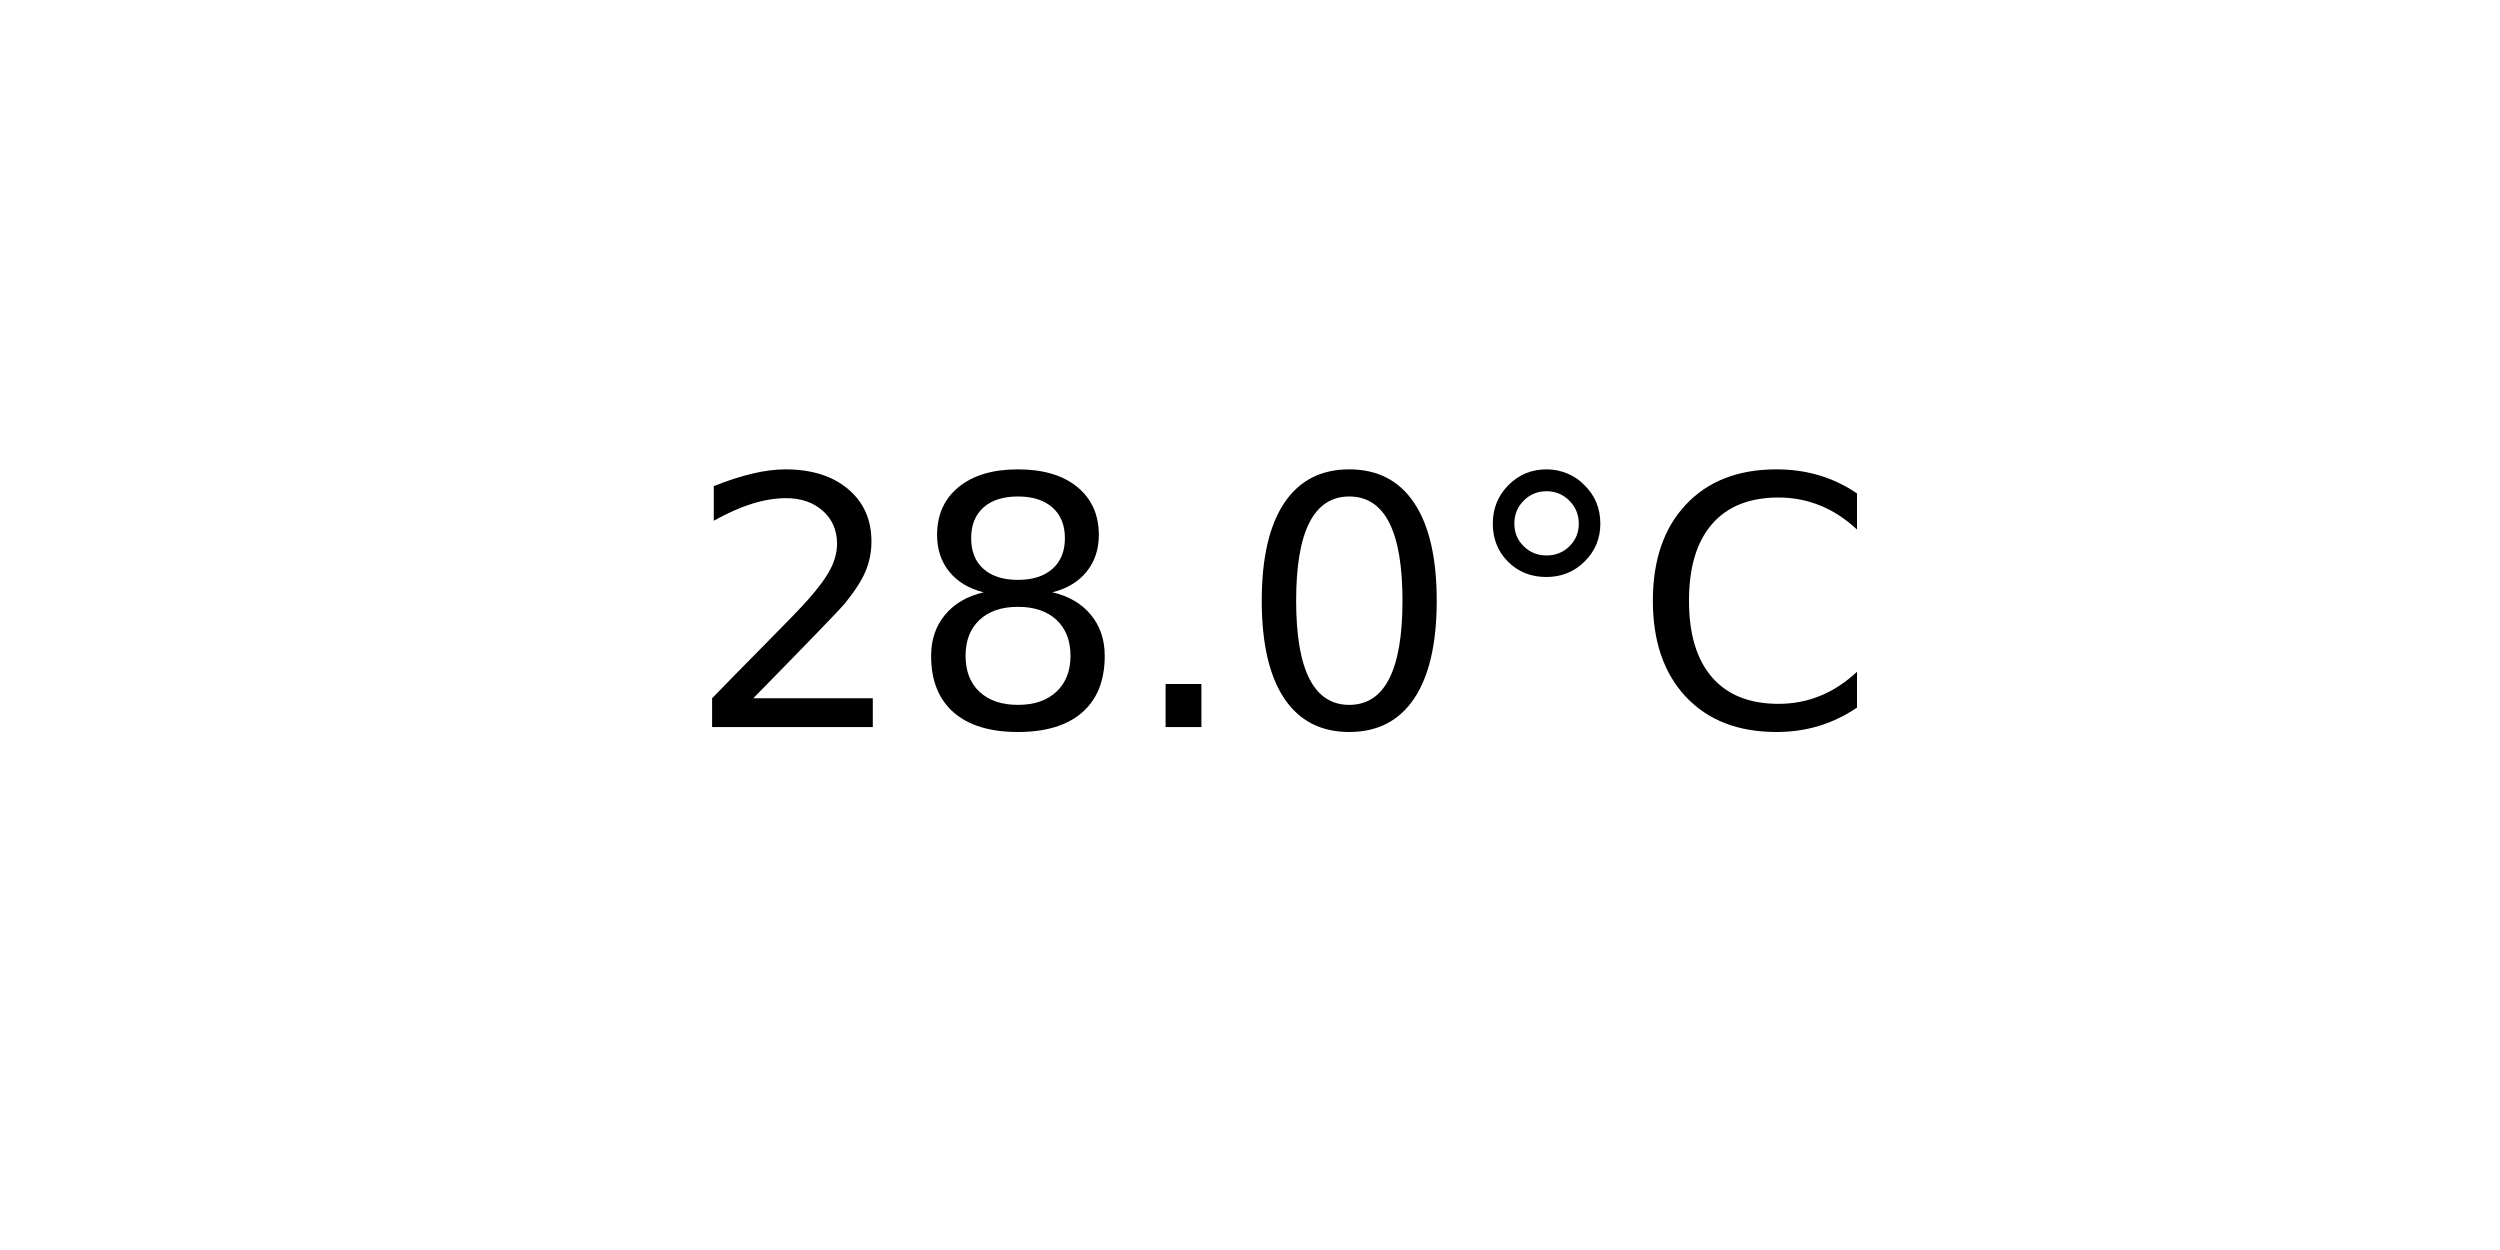
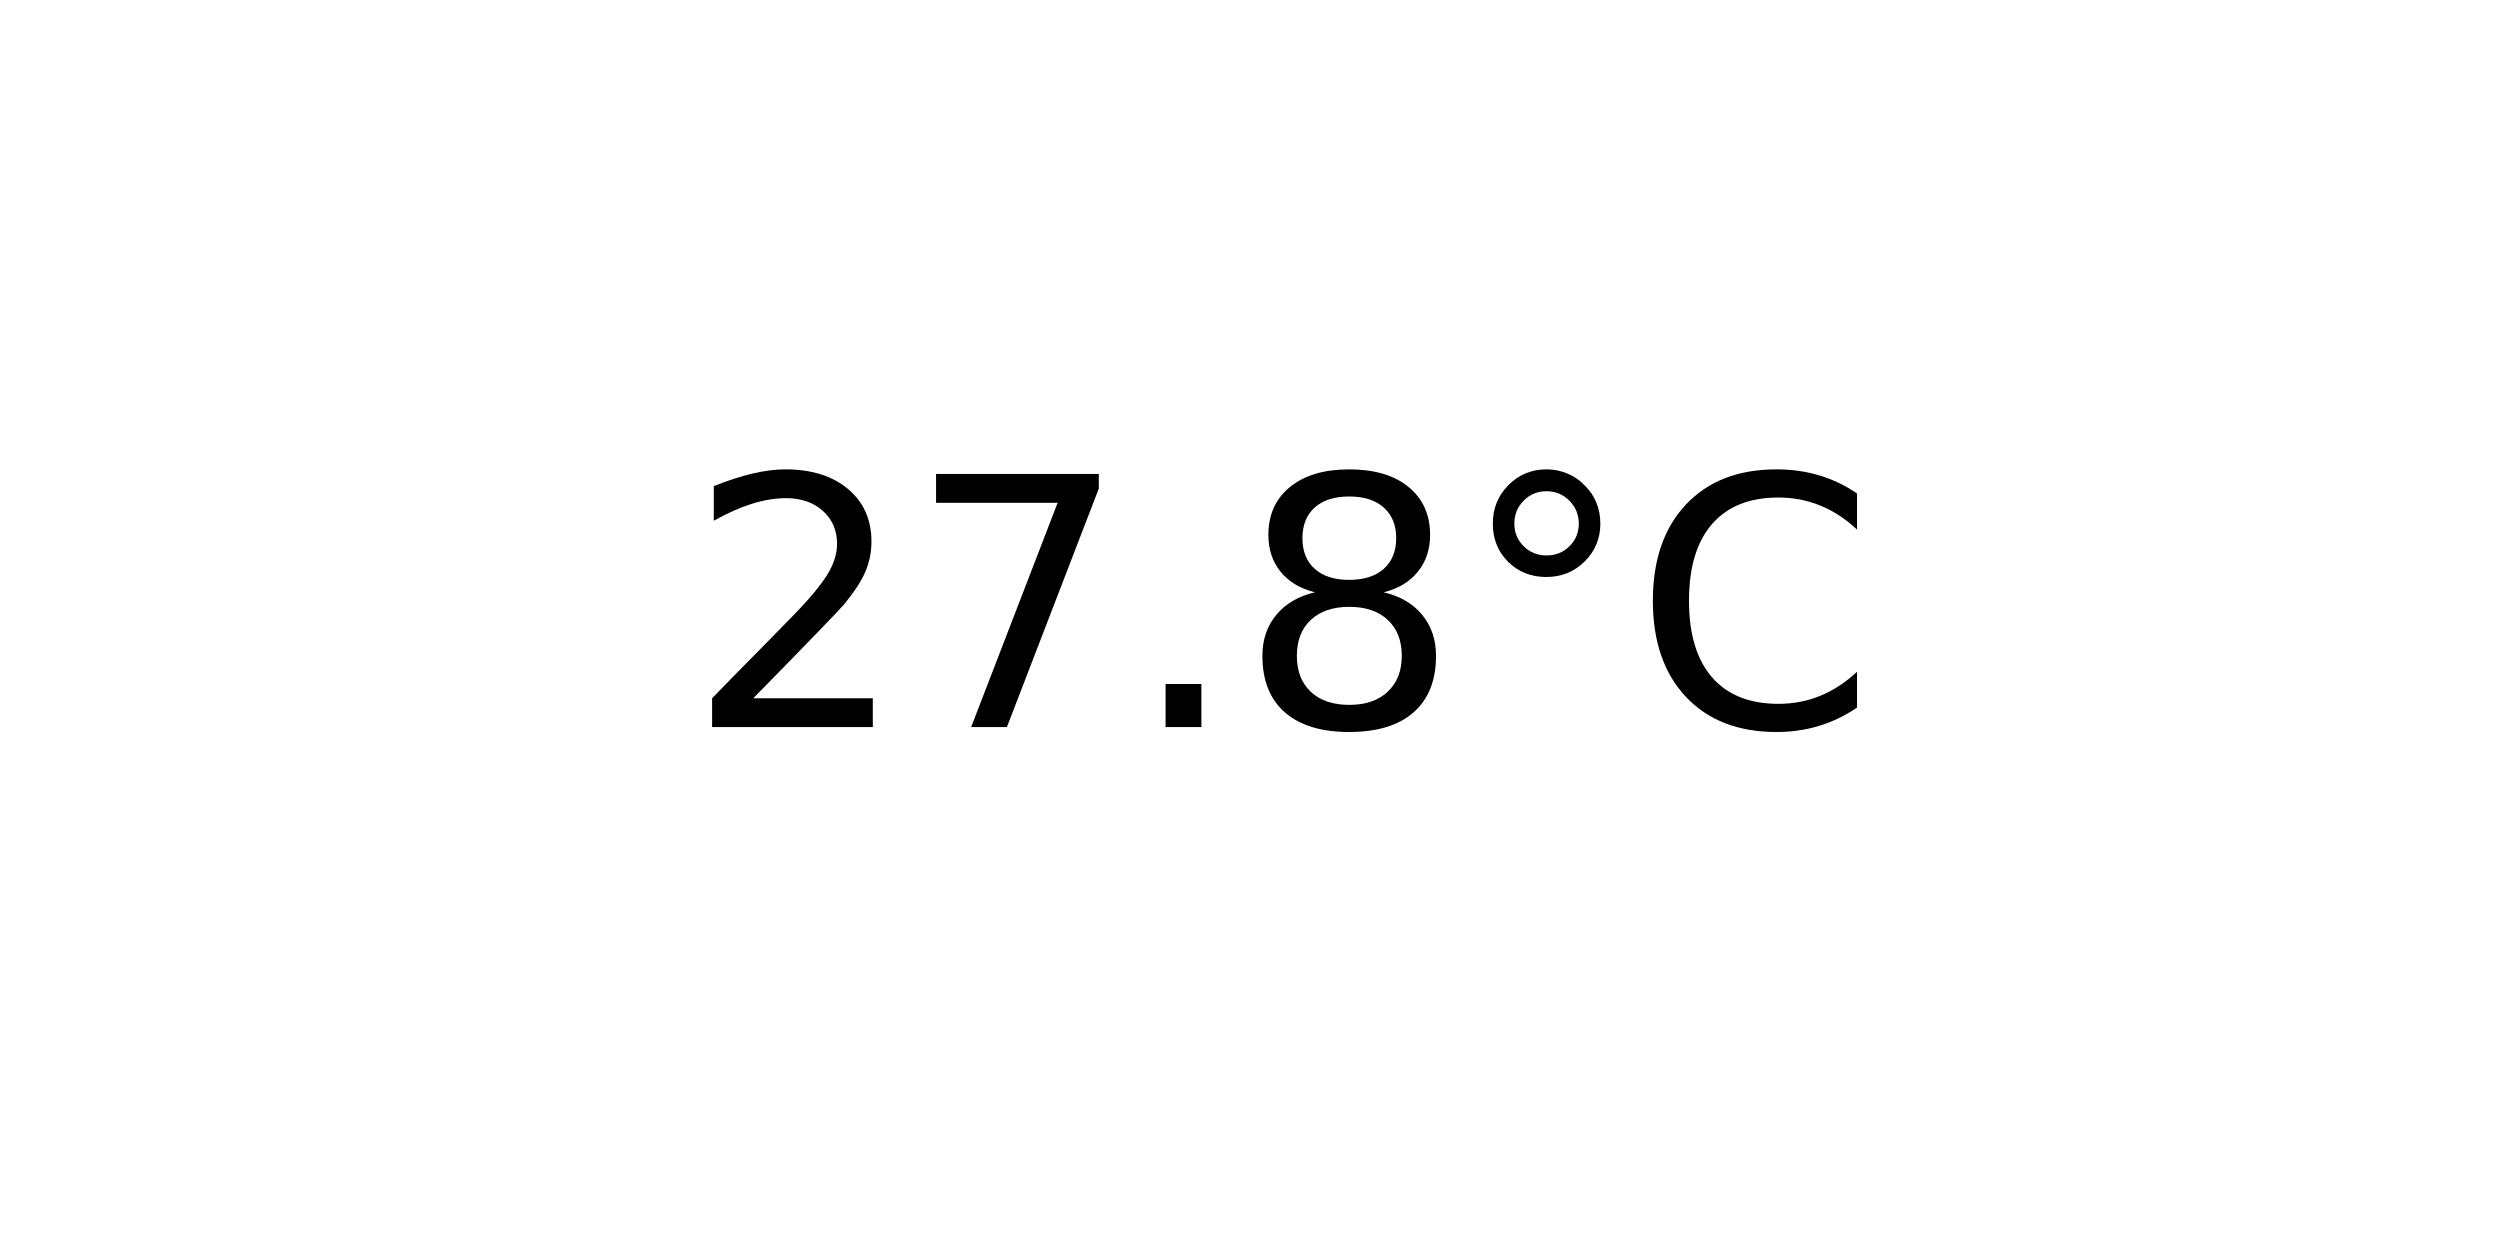
<svg xmlns="http://www.w3.org/2000/svg" xmlns:xlink="http://www.w3.org/1999/xlink" width="72pt" height="36pt" viewBox="0 0 72 36" version="1.1">
  <defs>
    <style type="text/css">*{stroke-linejoin: round; stroke-linecap: butt}</style>
  </defs>
  <g id="figure_1">
    <g id="axes_1">
      <g id="text_1">
        <g transform="translate(19.77578 20.93937) scale(0.1 -0.1)">
          <defs>
            <path id="DejaVuSans-32" d="M 1228 531  L 3431 531  L 3431 0  L 469 0  L 469 531  Q 828 903 1448 1529  Q 2069 2156 2228 2338  Q 2531 2678 2651 2914  Q 2772 3150 2772 3378  Q 2772 3750 2511 3984  Q 2250 4219 1831 4219  Q 1534 4219 1204 4116  Q 875 4013 500 3803  L 500 4441  Q 881 4594 1212 4672  Q 1544 4750 1819 4750  Q 2544 4750 2975 4387  Q 3406 4025 3406 3419  Q 3406 3131 3298 2873  Q 3191 2616 2906 2266  Q 2828 2175 2409 1742  Q 1991 1309 1228 531  z " transform="scale(0.015625)" />
+             <path id="DejaVuSans-37" d="M 525 4666  L 3525 4666  L 3525 4397  L 1831 0  L 1172 0  L 2766 4134  L 525 4134  L 525 4666  z " transform="scale(0.015625)" />
+             <path id="DejaVuSans-2e" d="M 684 794  L 1344 794  L 1344 0  L 684 0  L 684 794  z " transform="scale(0.015625)" />
            <path id="DejaVuSans-38" d="M 2034 2216  Q 1584 2216 1326 1975  Q 1069 1734 1069 1313  Q 1069 891 1326 650  Q 1584 409 2034 409  Q 2484 409 2743 651  Q 3003 894 3003 1313  Q 3003 1734 2745 1975  Q 2488 2216 2034 2216  z M 1403 2484  Q 997 2584 770 2862  Q 544 3141 544 3541  Q 544 4100 942 4425  Q 1341 4750 2034 4750  Q 2731 4750 3128 4425  Q 3525 4100 3525 3541  Q 3525 3141 3298 2862  Q 3072 2584 2669 2484  Q 3125 2378 3379 2068  Q 3634 1759 3634 1313  Q 3634 634 3220 271  Q 2806 -91 2034 -91  Q 1263 -91 848 271  Q 434 634 434 1313  Q 434 1759 690 2068  Q 947 2378 1403 2484  z M 1172 3481  Q 1172 3119 1398 2916  Q 1625 2713 2034 2713  Q 2441 2713 2670 2916  Q 2900 3119 2900 3481  Q 2900 3844 2670 4047  Q 2441 4250 2034 4250  Q 1625 4250 1398 4047  Q 1172 3844 1172 3481  z " transform="scale(0.015625)" />
-             <path id="DejaVuSans-2e" d="M 684 794  L 1344 794  L 1344 0  L 684 0  L 684 794  z " transform="scale(0.015625)" />
-             <path id="DejaVuSans-30" d="M 2034 4250  Q 1547 4250 1301 3770  Q 1056 3291 1056 2328  Q 1056 1369 1301 889  Q 1547 409 2034 409  Q 2525 409 2770 889  Q 3016 1369 3016 2328  Q 3016 3291 2770 3770  Q 2525 4250 2034 4250  z M 2034 4750  Q 2819 4750 3233 4129  Q 3647 3509 3647 2328  Q 3647 1150 3233 529  Q 2819 -91 2034 -91  Q 1250 -91 836 529  Q 422 1150 422 2328  Q 422 3509 836 4129  Q 1250 4750 2034 4750  z " transform="scale(0.015625)" />
            <path id="DejaVuSans-b0" d="M 1600 4347  Q 1350 4347 1178 4173  Q 1006 4000 1006 3750  Q 1006 3503 1178 3333  Q 1350 3163 1600 3163  Q 1850 3163 2022 3333  Q 2194 3503 2194 3750  Q 2194 3997 2020 4172  Q 1847 4347 1600 4347  z M 1600 4750  Q 1800 4750 1984 4673  Q 2169 4597 2303 4453  Q 2447 4313 2519 4134  Q 2591 3956 2591 3750  Q 2591 3338 2302 3052  Q 2013 2766 1594 2766  Q 1172 2766 890 3047  Q 609 3328 609 3750  Q 609 4169 896 4459  Q 1184 4750 1600 4750  z " transform="scale(0.015625)" />
            <path id="DejaVuSans-43" d="M 4122 4306  L 4122 3641  Q 3803 3938 3442 4084  Q 3081 4231 2675 4231  Q 1875 4231 1450 3742  Q 1025 3253 1025 2328  Q 1025 1406 1450 917  Q 1875 428 2675 428  Q 3081 428 3442 575  Q 3803 722 4122 1019  L 4122 359  Q 3791 134 3420 21  Q 3050 -91 2638 -91  Q 1578 -91 968 557  Q 359 1206 359 2328  Q 359 3453 968 4101  Q 1578 4750 2638 4750  Q 3056 4750 3426 4639  Q 3797 4528 4122 4306  z " transform="scale(0.015625)" />
          </defs>
          <use xlink:href="#DejaVuSans-32" />
-           <use xlink:href="#DejaVuSans-38" x="63.623" />
+           <use xlink:href="#DejaVuSans-37" x="63.623" />
          <use xlink:href="#DejaVuSans-2e" x="127.246" />
-           <use xlink:href="#DejaVuSans-30" x="159.033" />
+           <use xlink:href="#DejaVuSans-38" x="159.033" />
          <use xlink:href="#DejaVuSans-b0" x="222.656" />
          <use xlink:href="#DejaVuSans-43" x="272.656" />
        </g>
      </g>
    </g>
  </g>
</svg>
